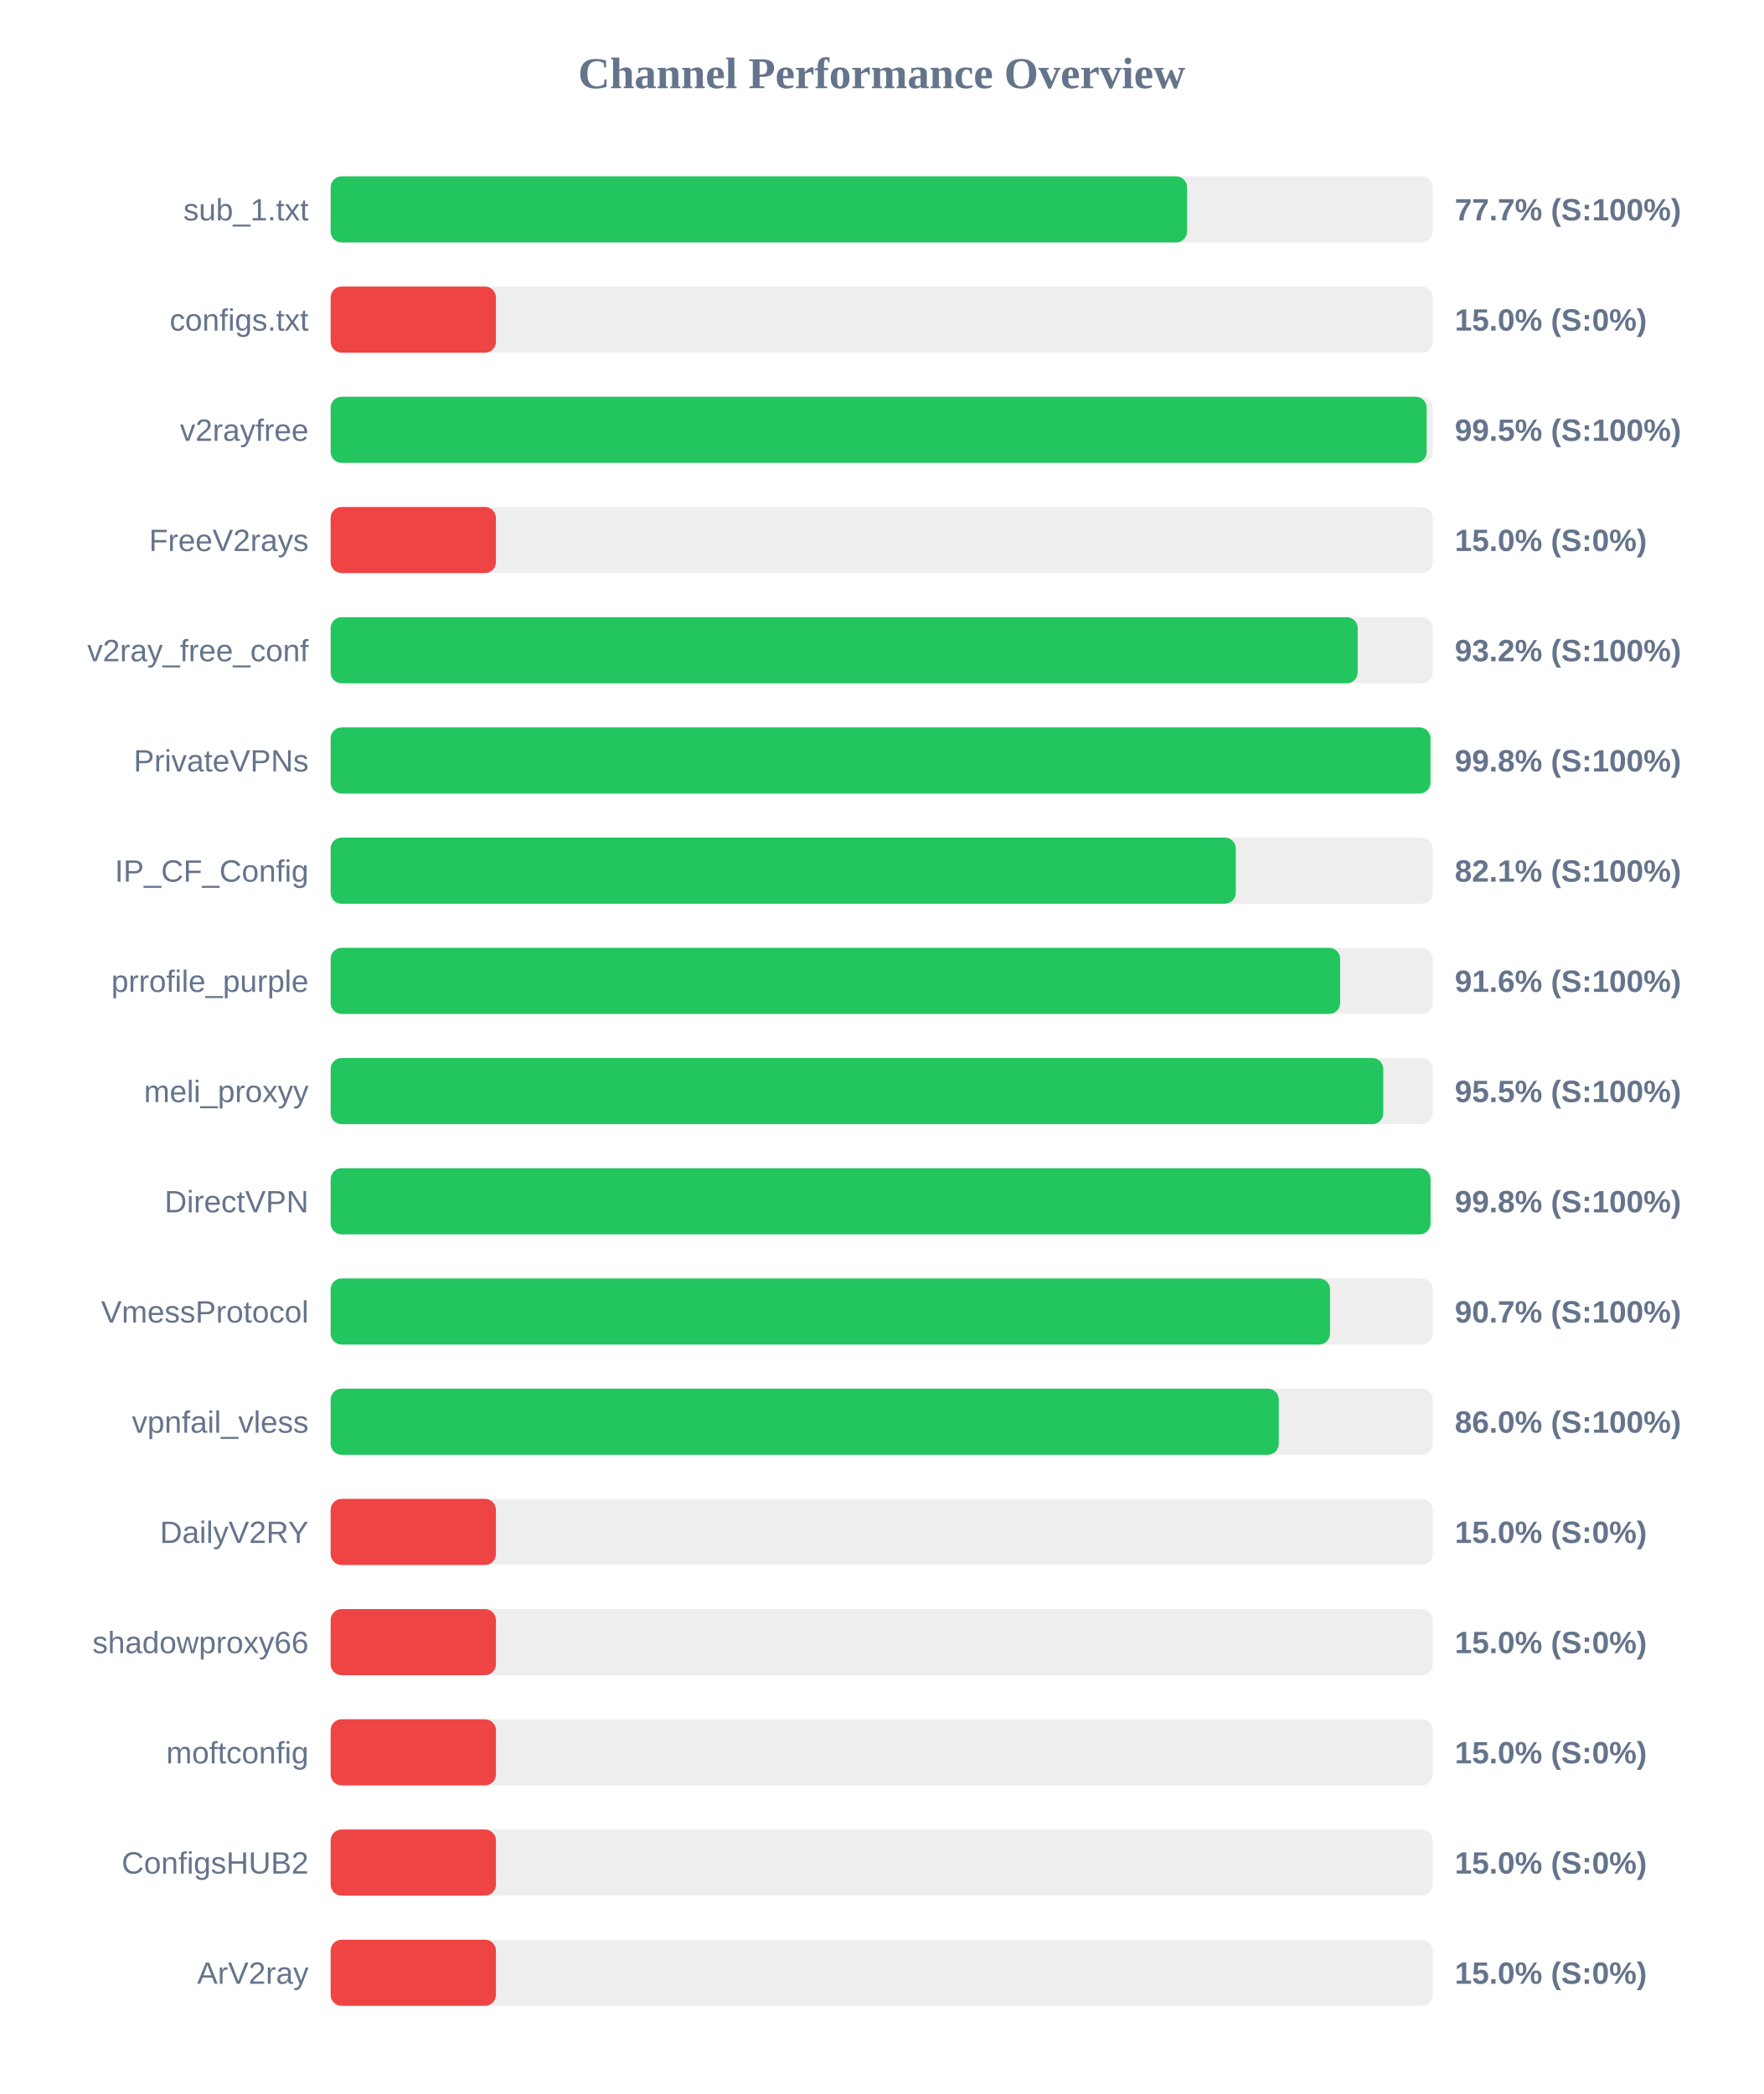
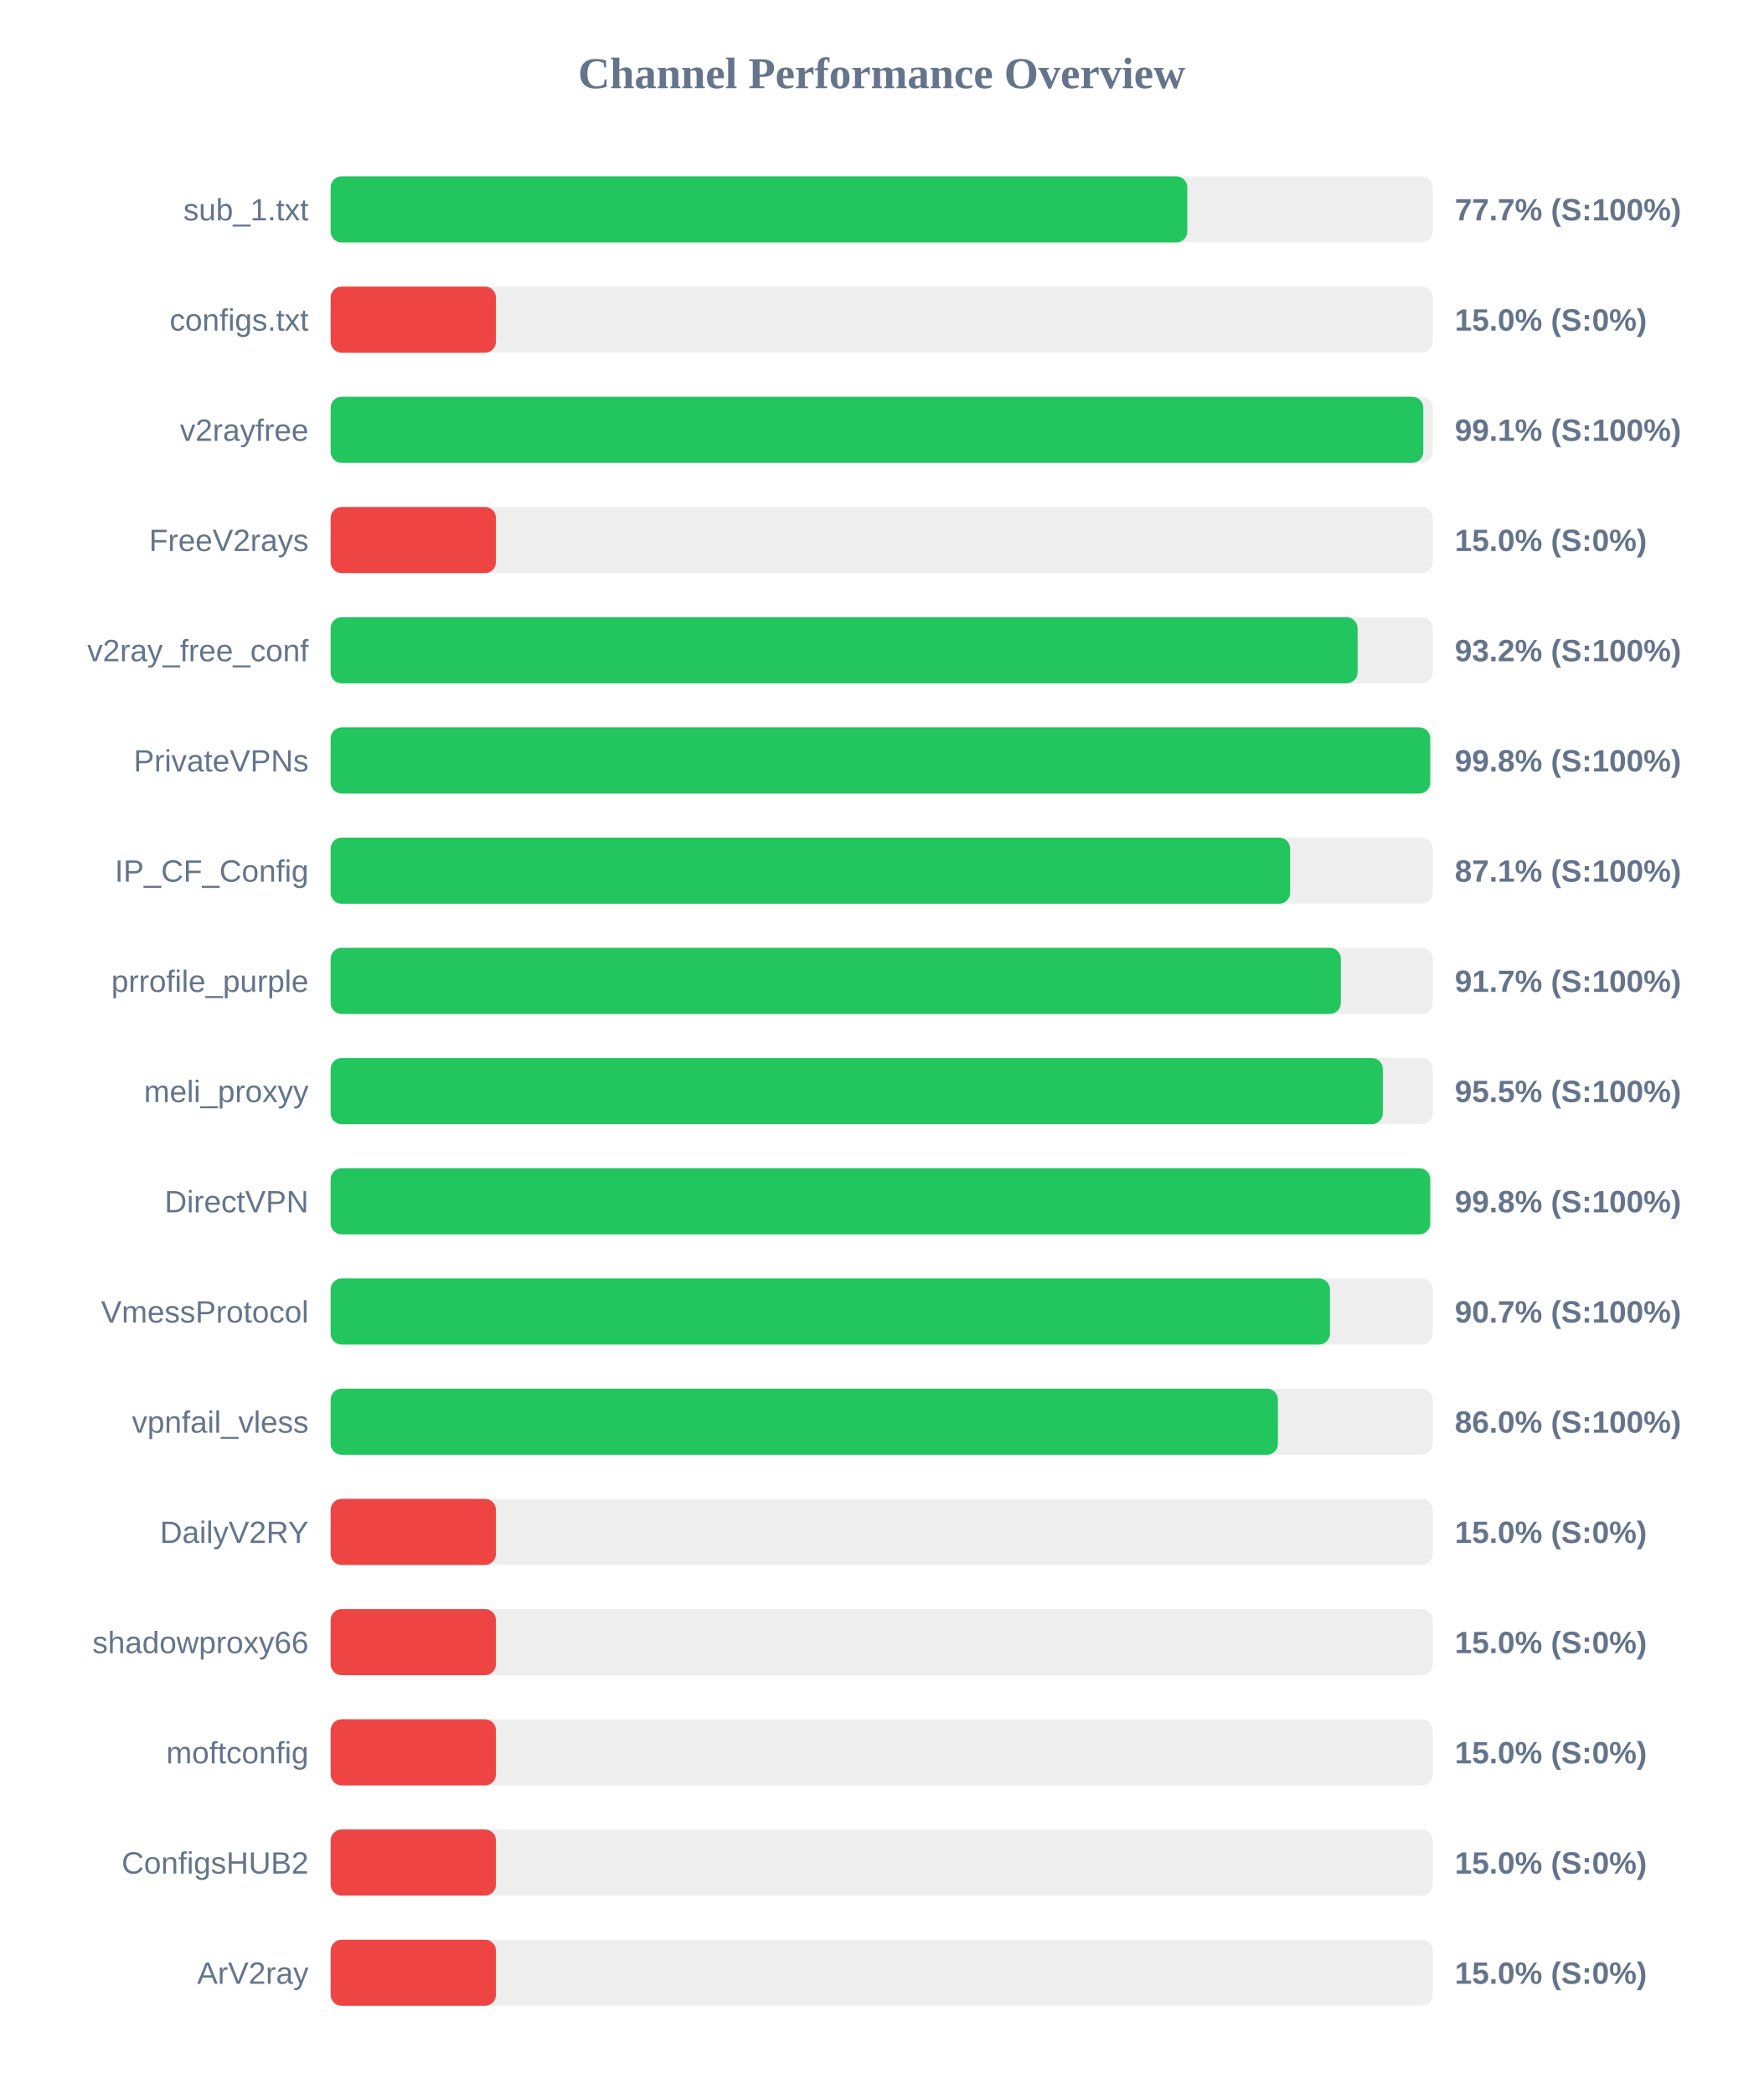
<svg xmlns="http://www.w3.org/2000/svg" width="800" height="950" version="1.1">
  <style>
        .row { font: 14px Arial; fill: #64748b; }
        .score { font: bold 14px Arial; fill: #64748b; }
    </style>
  <text x="400" y="40" text-anchor="middle" font-size="20px" font-weight="bold" fill="#64748b">Channel Performance Overview</text>
  <rect x="150" y="80" width="500" height="30" fill="#eee" rx="5" />
-   <rect x="150" y="80" width="388.55" height="30" fill="#22c55e" rx="5" />
+   <rect x="150" y="80" width="388.65" height="30" fill="#22c55e" rx="5" />
  <text x="140" y="100" text-anchor="end" class="row">sub_1.txt</text>
  <text x="660" y="100" text-anchor="start" class="score">77.7% (S:100%)</text>
  <rect x="150" y="130" width="500" height="30" fill="#eee" rx="5" />
  <rect x="150" y="130" width="75.0" height="30" fill="#ef4444" rx="5" />
  <text x="140" y="150" text-anchor="end" class="row">configs.txt</text>
  <text x="660" y="150" text-anchor="start" class="score">15.0% (S:0%)</text>
  <rect x="150" y="180" width="500" height="30" fill="#eee" rx="5" />
-   <rect x="150" y="180" width="497.25" height="30" fill="#22c55e" rx="5" />
+   <rect x="150" y="180" width="495.7" height="30" fill="#22c55e" rx="5" />
  <text x="140" y="200" text-anchor="end" class="row">v2rayfree</text>
-   <text x="660" y="200" text-anchor="start" class="score">99.5% (S:100%)</text>
+   <text x="660" y="200" text-anchor="start" class="score">99.1% (S:100%)</text>
  <rect x="150" y="230" width="500" height="30" fill="#eee" rx="5" />
  <rect x="150" y="230" width="75.0" height="30" fill="#ef4444" rx="5" />
  <text x="140" y="250" text-anchor="end" class="row">FreeV2rays</text>
  <text x="660" y="250" text-anchor="start" class="score">15.0% (S:0%)</text>
  <rect x="150" y="280" width="500" height="30" fill="#eee" rx="5" />
-   <rect x="150" y="280" width="465.95" height="30" fill="#22c55e" rx="5" />
+   <rect x="150" y="280" width="465.9" height="30" fill="#22c55e" rx="5" />
  <text x="140" y="300" text-anchor="end" class="row">v2ray_free_conf</text>
  <text x="660" y="300" text-anchor="start" class="score">93.2% (S:100%)</text>
  <rect x="150" y="330" width="500" height="30" fill="#eee" rx="5" />
-   <rect x="150" y="330" width="498.95" height="30" fill="#22c55e" rx="5" />
+   <rect x="150" y="330" width="498.85" height="30" fill="#22c55e" rx="5" />
  <text x="140" y="350" text-anchor="end" class="row">PrivateVPNs</text>
  <text x="660" y="350" text-anchor="start" class="score">99.8% (S:100%)</text>
  <rect x="150" y="380" width="500" height="30" fill="#eee" rx="5" />
-   <rect x="150" y="380" width="410.65" height="30" fill="#22c55e" rx="5" />
+   <rect x="150" y="380" width="435.3" height="30" fill="#22c55e" rx="5" />
  <text x="140" y="400" text-anchor="end" class="row">IP_CF_Config</text>
-   <text x="660" y="400" text-anchor="start" class="score">82.1% (S:100%)</text>
+   <text x="660" y="400" text-anchor="start" class="score">87.1% (S:100%)</text>
  <rect x="150" y="430" width="500" height="30" fill="#eee" rx="5" />
-   <rect x="150" y="430" width="458.0" height="30" fill="#22c55e" rx="5" />
+   <rect x="150" y="430" width="458.3" height="30" fill="#22c55e" rx="5" />
  <text x="140" y="450" text-anchor="end" class="row">prrofile_purple</text>
-   <text x="660" y="450" text-anchor="start" class="score">91.6% (S:100%)</text>
+   <text x="660" y="450" text-anchor="start" class="score">91.7% (S:100%)</text>
  <rect x="150" y="480" width="500" height="30" fill="#eee" rx="5" />
-   <rect x="150" y="480" width="477.55" height="30" fill="#22c55e" rx="5" />
+   <rect x="150" y="480" width="477.35" height="30" fill="#22c55e" rx="5" />
  <text x="140" y="500" text-anchor="end" class="row">meli_proxyy</text>
  <text x="660" y="500" text-anchor="start" class="score">95.5% (S:100%)</text>
  <rect x="150" y="530" width="500" height="30" fill="#eee" rx="5" />
-   <rect x="150" y="530" width="499.0" height="30" fill="#22c55e" rx="5" />
+   <rect x="150" y="530" width="498.85" height="30" fill="#22c55e" rx="5" />
  <text x="140" y="550" text-anchor="end" class="row">DirectVPN</text>
  <text x="660" y="550" text-anchor="start" class="score">99.8% (S:100%)</text>
  <rect x="150" y="580" width="500" height="30" fill="#eee" rx="5" />
-   <rect x="150" y="580" width="453.4" height="30" fill="#22c55e" rx="5" />
+   <rect x="150" y="580" width="453.35" height="30" fill="#22c55e" rx="5" />
  <text x="140" y="600" text-anchor="end" class="row">VmessProtocol</text>
  <text x="660" y="600" text-anchor="start" class="score">90.7% (S:100%)</text>
  <rect x="150" y="630" width="500" height="30" fill="#eee" rx="5" />
-   <rect x="150" y="630" width="430.15" height="30" fill="#22c55e" rx="5" />
+   <rect x="150" y="630" width="429.75" height="30" fill="#22c55e" rx="5" />
  <text x="140" y="650" text-anchor="end" class="row">vpnfail_vless</text>
  <text x="660" y="650" text-anchor="start" class="score">86.0% (S:100%)</text>
  <rect x="150" y="680" width="500" height="30" fill="#eee" rx="5" />
  <rect x="150" y="680" width="75.0" height="30" fill="#ef4444" rx="5" />
  <text x="140" y="700" text-anchor="end" class="row">DailyV2RY</text>
  <text x="660" y="700" text-anchor="start" class="score">15.0% (S:0%)</text>
  <rect x="150" y="730" width="500" height="30" fill="#eee" rx="5" />
  <rect x="150" y="730" width="75.0" height="30" fill="#ef4444" rx="5" />
  <text x="140" y="750" text-anchor="end" class="row">shadowproxy66</text>
  <text x="660" y="750" text-anchor="start" class="score">15.0% (S:0%)</text>
  <rect x="150" y="780" width="500" height="30" fill="#eee" rx="5" />
  <rect x="150" y="780" width="75.0" height="30" fill="#ef4444" rx="5" />
  <text x="140" y="800" text-anchor="end" class="row">moftconfig</text>
  <text x="660" y="800" text-anchor="start" class="score">15.0% (S:0%)</text>
  <rect x="150" y="830" width="500" height="30" fill="#eee" rx="5" />
  <rect x="150" y="830" width="75.0" height="30" fill="#ef4444" rx="5" />
  <text x="140" y="850" text-anchor="end" class="row">ConfigsHUB2</text>
  <text x="660" y="850" text-anchor="start" class="score">15.0% (S:0%)</text>
  <rect x="150" y="880" width="500" height="30" fill="#eee" rx="5" />
  <rect x="150" y="880" width="75.0" height="30" fill="#ef4444" rx="5" />
  <text x="140" y="900" text-anchor="end" class="row">ArV2ray</text>
  <text x="660" y="900" text-anchor="start" class="score">15.0% (S:0%)</text>
</svg>
